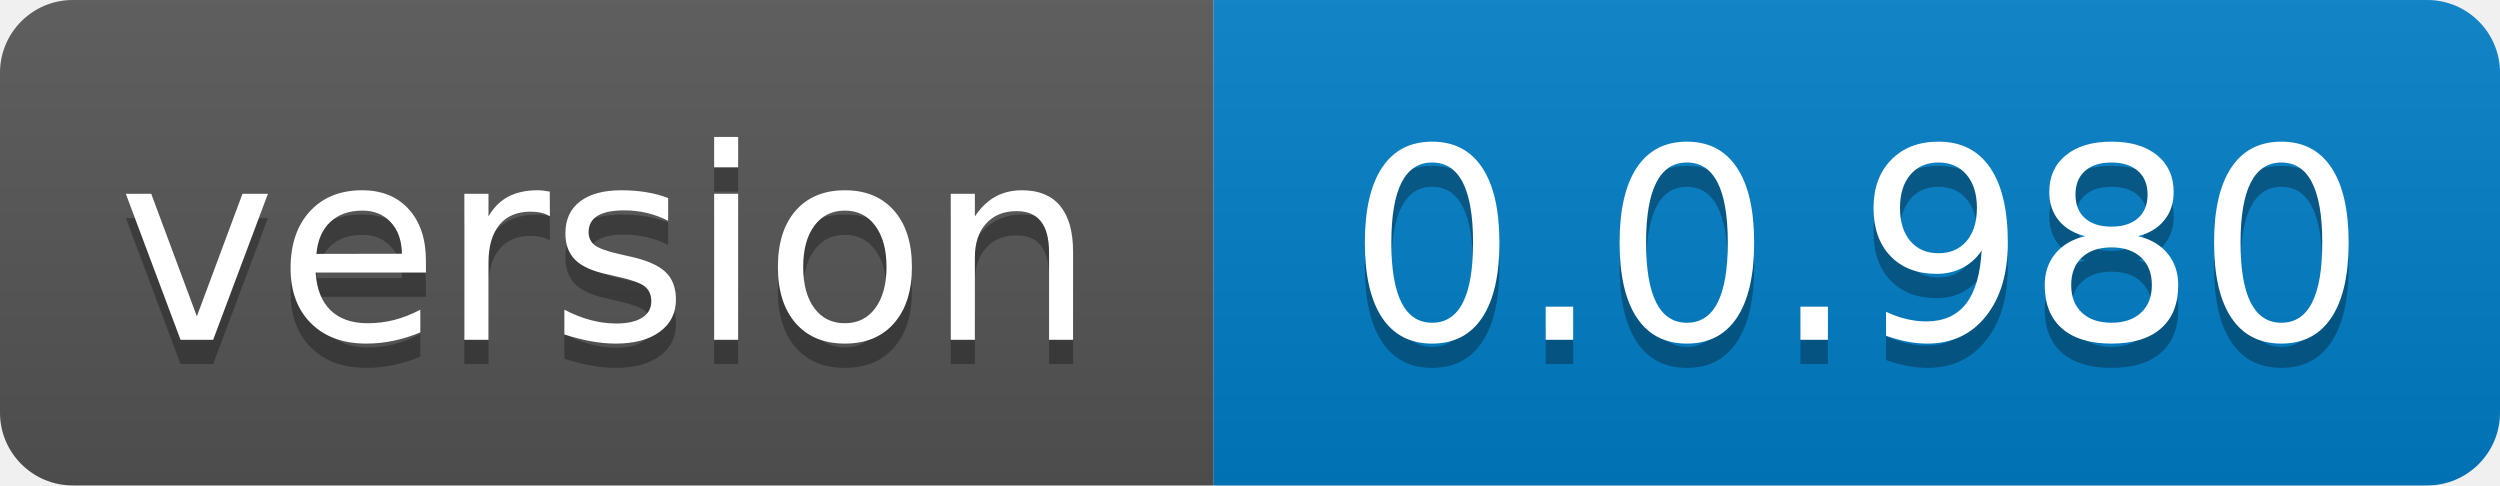
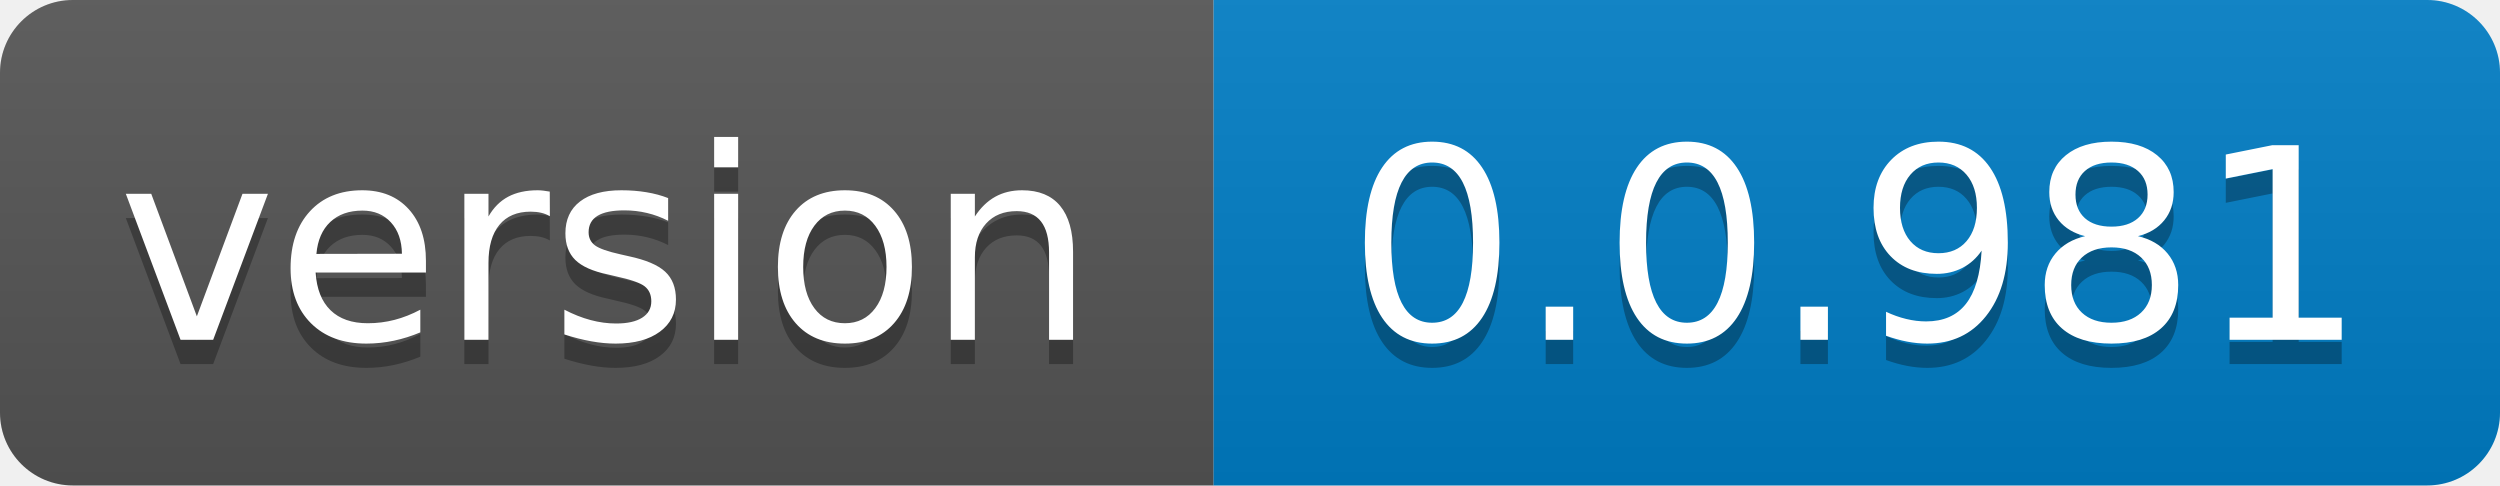
- <svg xmlns="http://www.w3.org/2000/svg" width="103" height="20" role="img" aria-label="version: 0.0.980">
+ <svg xmlns="http://www.w3.org/2000/svg" width="103" height="20" role="img" aria-label="version: 0.0.981">
  <linearGradient id="s" x2="0" y2="100%">
    <stop offset="0" stop-color="#bbb" stop-opacity=".1" />
    <stop offset="1" stop-opacity=".1" />
  </linearGradient>
  <clipPath id="r">
    <rect width="103" height="20" rx="3" fill="#fff" />
  </clipPath>
  <g clip-path="url(#r)">
    <rect width="50" height="20" fill="#555" />
    <rect x="50" width="53" height="20" fill="#007ec6" />
    <rect width="103" height="20" fill="url(#s)" />
  </g>
  <g fill="#fff" text-anchor="middle" font-family="Verdana,Geneva,DejaVu Sans,sans-serif" text-rendering="geometricPrecision" font-size="110">
    <text aria-hidden="true" x="250.0" transform="scale(.1)" textLength="400" y="150" fill="#010101" fill-opacity=".3">version</text>
    <text x="250.0" transform="scale(.1)" textLength="400" y="140" fill="#fff">version</text>
-     <text aria-hidden="true" x="765.0" transform="scale(.1)" textLength="430" y="150" fill="#010101" fill-opacity=".3">0.0.980</text>
-     <text x="765.0" transform="scale(.1)" textLength="430" y="140" fill="#fff">0.0.980</text>
+     <text aria-hidden="true" x="765.0" transform="scale(.1)" textLength="430" y="150" fill="#010101" fill-opacity=".3">0.0.981</text>
+     <text x="765.0" transform="scale(.1)" textLength="430" y="140" fill="#fff">0.0.981</text>
  </g>
</svg>
